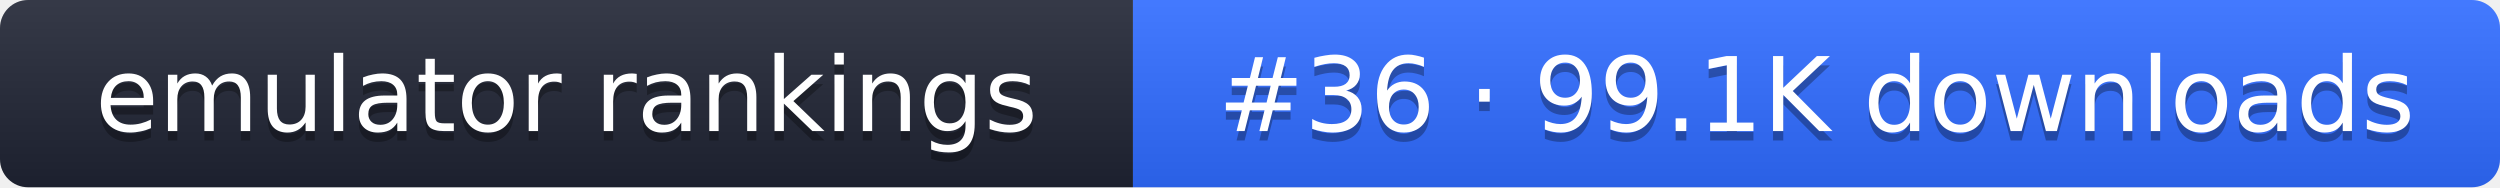
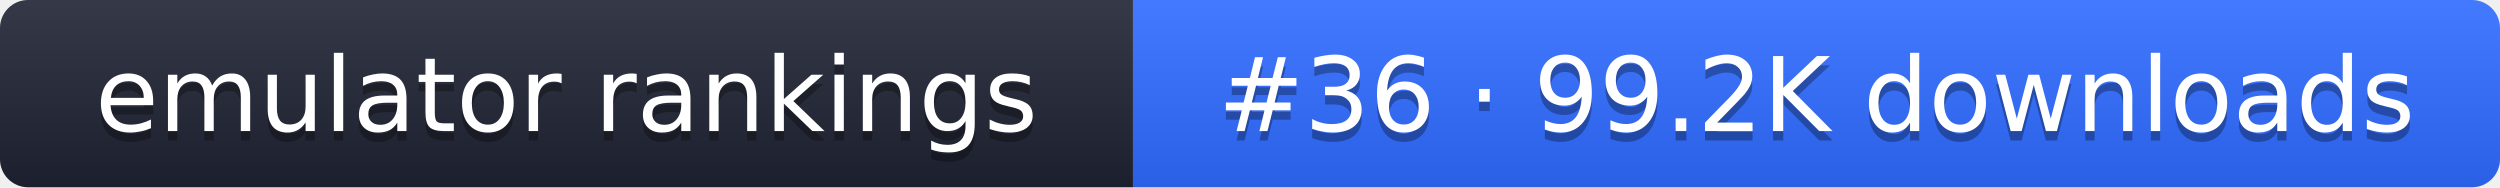
- <svg xmlns="http://www.w3.org/2000/svg" width="267" height="20" role="img" aria-label="emulator rankings: #36 · 99.1K downloads">
+ <svg xmlns="http://www.w3.org/2000/svg" width="267" height="20" role="img" aria-label="emulator rankings: #36 · 99.2K downloads">
  <linearGradient id="g" x2="0" y2="100%">
    <stop offset="0" stop-color="#fff" stop-opacity=".1" />
    <stop offset="1" stop-opacity=".1" />
  </linearGradient>
  <clipPath id="r">
    <rect width="267" height="20" rx="3" fill="#fff" />
  </clipPath>
  <g clip-path="url(#r)">
    <rect width="121" height="20" fill="#1f2433" />
    <rect x="121" width="146" height="20" fill="#2f6bff" />
    <rect width="267" height="20" fill="url(#g)" />
  </g>
  <g fill="#fff" text-anchor="middle" font-family="Verdana,DejaVu Sans,sans-serif" font-size="11">
    <text x="60.5" y="15" fill="#010101" fill-opacity=".3">emulator rankings</text>
    <text x="60.5" y="14">emulator rankings</text>
-     <text x="194" y="15" fill="#010101" fill-opacity=".3">#36 · 99.1K downloads</text>
-     <text x="194" y="14">#36 · 99.1K downloads</text>
+     <text x="194" y="15" fill="#010101" fill-opacity=".3">#36 · 99.2K downloads</text>
+     <text x="194" y="14">#36 · 99.2K downloads</text>
  </g>
</svg>
